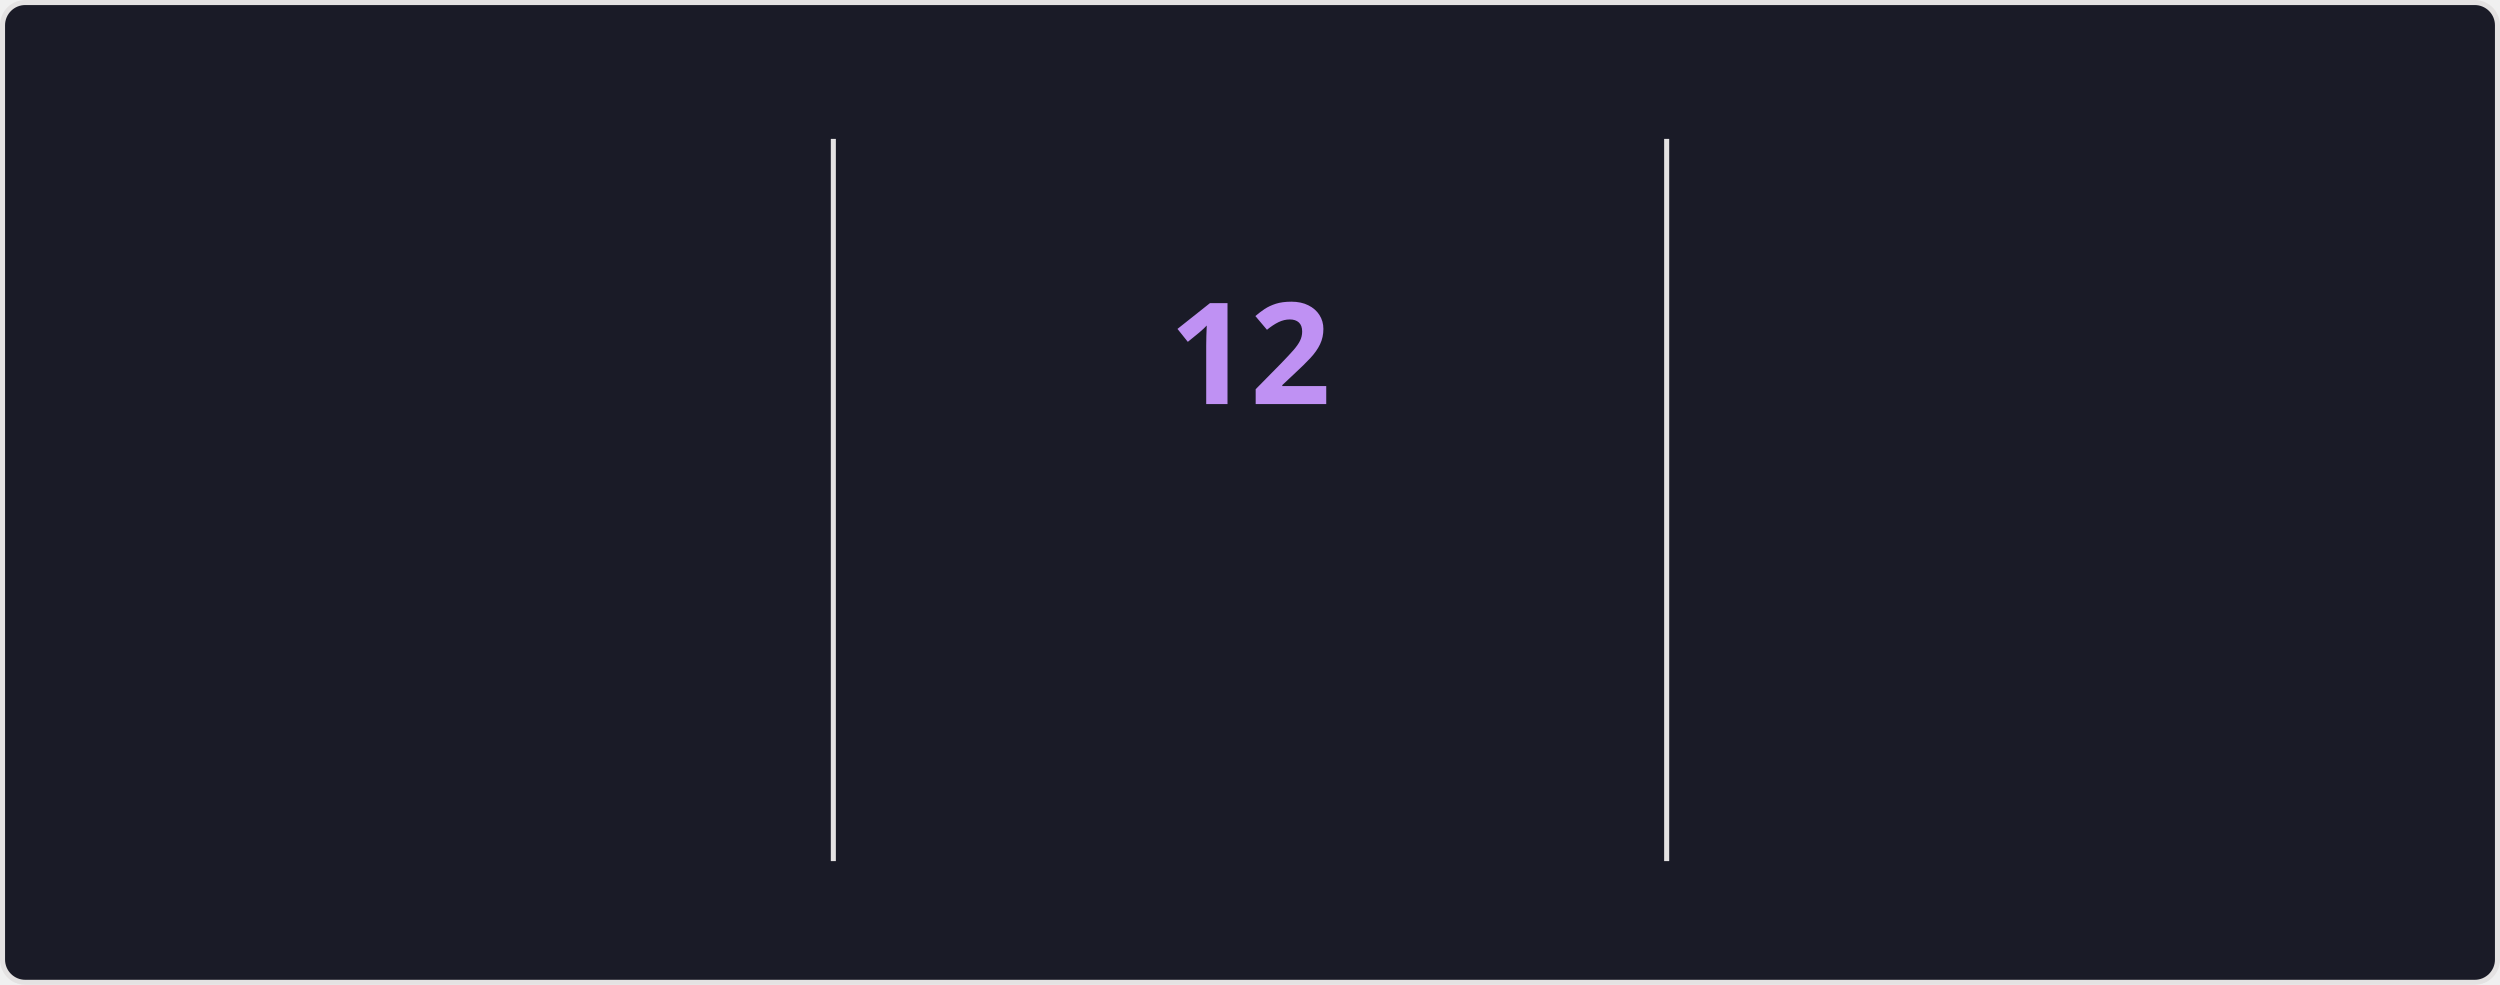
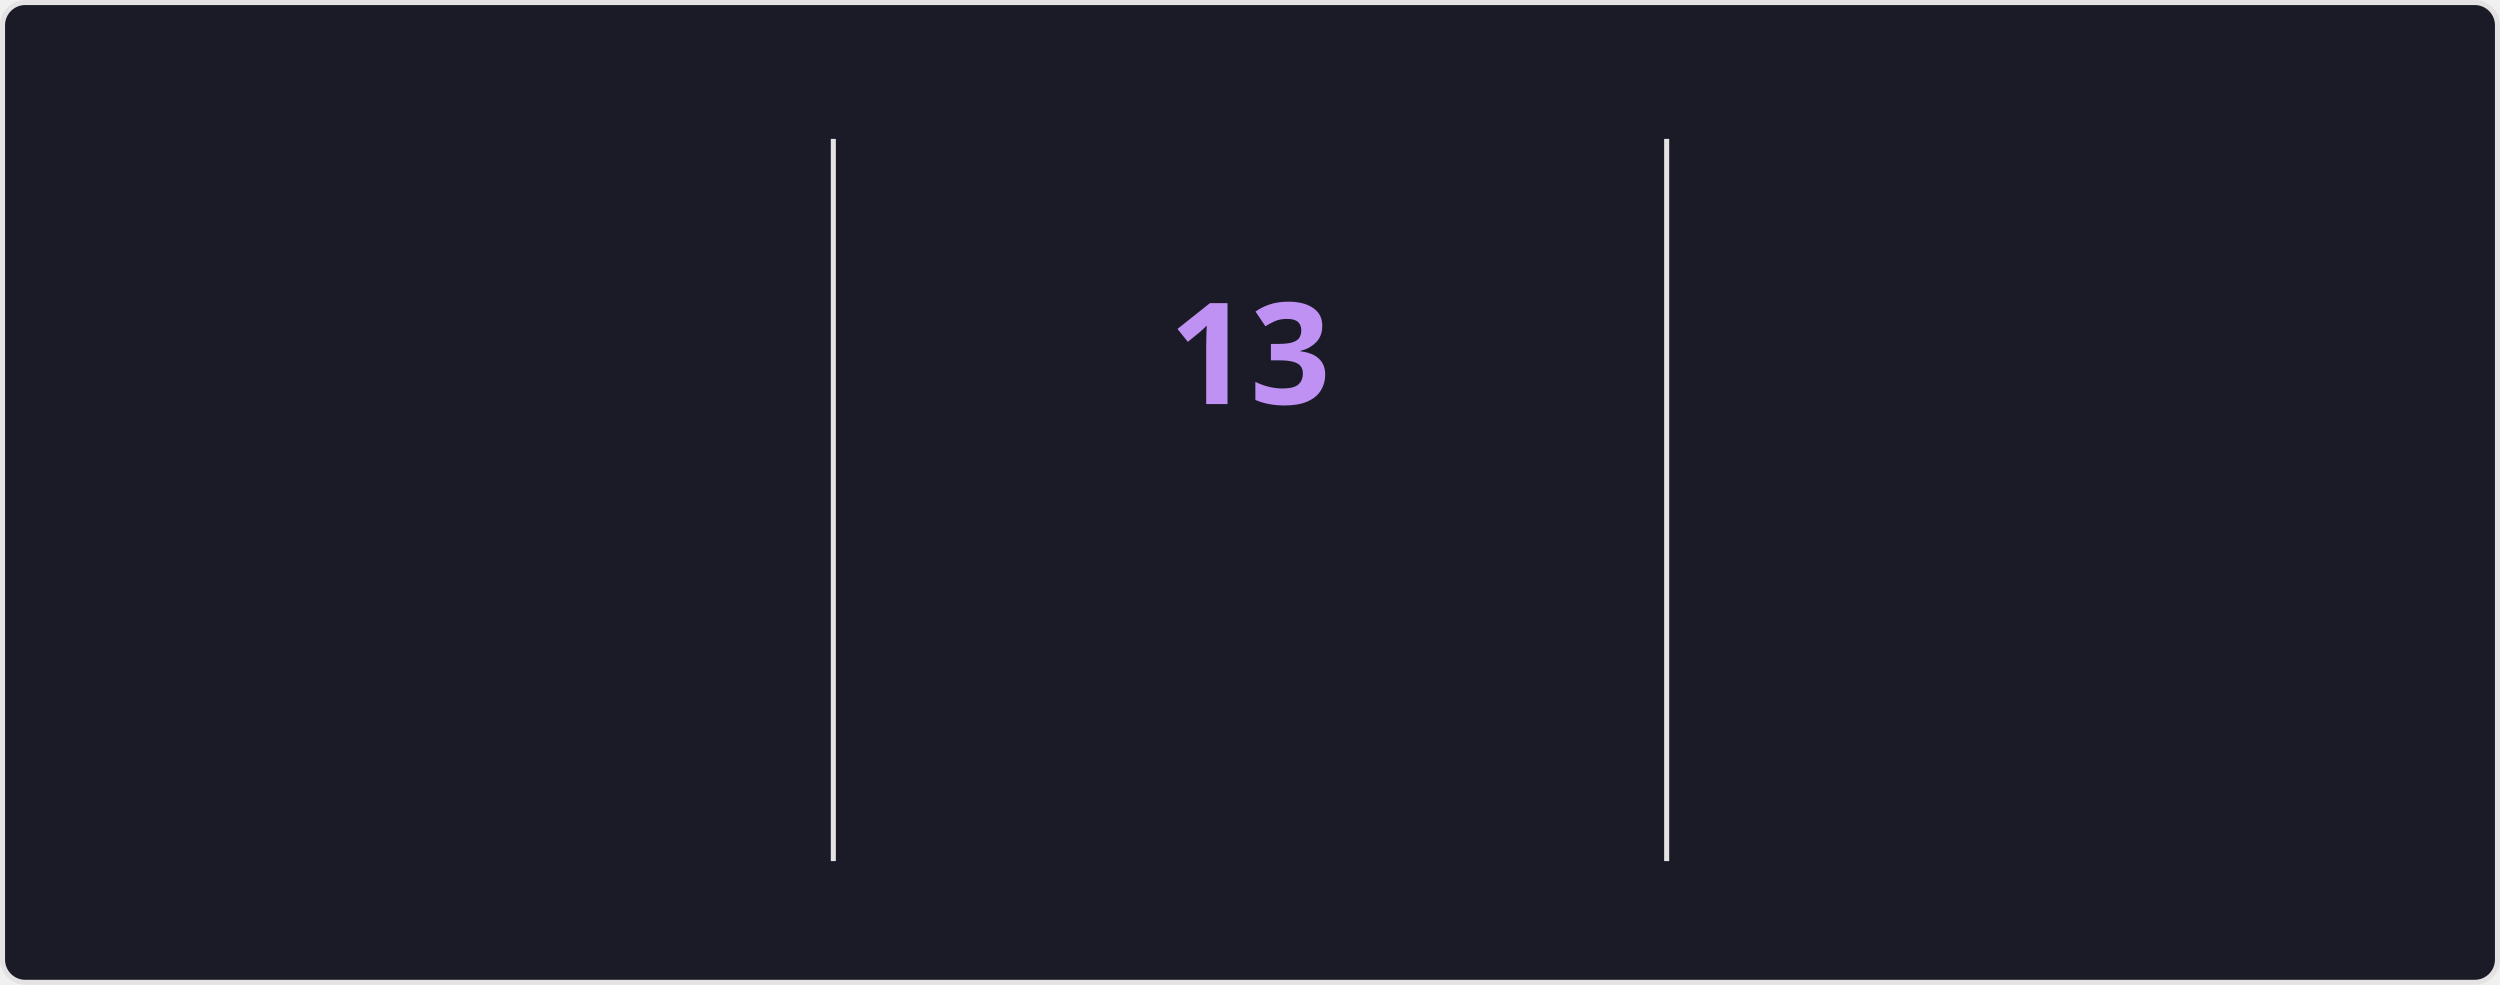
<svg xmlns="http://www.w3.org/2000/svg" style="isolation: isolate" viewBox="0 0 495 195" width="495px" height="195px" direction="ltr">
  <style>
    @keyframes currstreak {
      0% { font-size: 3px; opacity: 0.2; }
      80% { font-size: 34px; opacity: 1; }
      100% { font-size: 28px; opacity: 1; }
    }
    @keyframes fadein {
      0% { opacity: 0; }
      100% { opacity: 1; }
    }
    .big-number {
      font-family: "Segoe UI", Ubuntu, sans-serif;
      font-weight: 700;
      font-size: 28px;
      fill: #70a5fd;
    }
    .label {
      font-family: "Segoe UI", Ubuntu, sans-serif;
      font-weight: 400;
      font-size: 14px;
      fill: #70a5fd;
    }
    .range-text {
      font-family: "Segoe UI", Ubuntu, sans-serif;
      font-weight: 400;
      font-size: 12px;
      fill: #38bdae;
    }
    .current-streak-num {
      font-family: "Segoe UI", Ubuntu, sans-serif;
      font-weight: 700;
      font-size: 28px;
      fill: #bf91f3;
    }</style>
  <defs>
    <clipPath id="outer_rectangle">
      <rect width="495" height="195" rx="4.5" />
    </clipPath>
    <mask id="mask_out_ring_behind_fire">
      <rect width="495" height="195" fill="white" />
      <ellipse id="mask-ellipse" cx="247.5" cy="32" rx="13" ry="18" fill="black" />
    </mask>
  </defs>
  <g clip-path="url(#outer_rectangle)">
    <g style="isolation: isolate">
      <rect fill="#1a1b27" rx="4.5" x="0.5" y="0.5" width="494" height="194" stroke="#e4e2e2" />
    </g>
    <g style="isolation: isolate">
      <line x1="165" y1="28" x2="165" y2="170" vector-effect="non-scaling-stroke" stroke-width="1" stroke="#e4e2e2" stroke-linejoin="miter" stroke-linecap="square" stroke-miterlimit="3" />
      <line x1="330" y1="28" x2="330" y2="170" vector-effect="non-scaling-stroke" stroke-width="1" stroke="#e4e2e2" stroke-linejoin="miter" stroke-linecap="square" stroke-miterlimit="3" />
    </g>
    <g style="isolation: isolate">
      <g transform="translate(82.5, 48)">
        <text x="0" y="32" stroke-width="0" text-anchor="middle" class="big-number" style="opacity: 0; animation: fadein 0.5s linear forwards 0.6s">
            3.8K
          </text>
      </g>
      <g transform="translate(82.5, 84)">
        <text x="0" y="32" stroke-width="0" text-anchor="middle" class="label" style="opacity: 0; animation: fadein 0.5s linear forwards 0.7s">
            Total Contributions
          </text>
      </g>
      <g transform="translate(82.5, 114)">
        <text x="0" y="32" stroke-width="0" text-anchor="middle" class="range-text" style="opacity: 0; animation: fadein 0.5s linear forwards 0.8s">
            Sep 28 - Present
          </text>
      </g>
    </g>
    <g style="isolation: isolate">
      <g mask="url(#mask_out_ring_behind_fire)">
        <circle cx="247.5" cy="71" r="40" fill="none" stroke="#70a5fd" stroke-width="5" style="opacity: 0; animation: fadein 0.5s linear forwards 0.4s" />
      </g>
      <g transform="translate(247.5, 19.5)" stroke-opacity="0" style="opacity: 0; animation: fadein 0.5s linear forwards 0.6s">
        <path d="M -12 -0.5 L 15 -0.5 L 15 23.5 L -12 23.5 L -12 -0.5 Z" fill="none" />
        <path d="M 1.5 0.67 C 1.5 0.67 2.24 3.32 2.24 5.47 C 2.24 7.53 0.89 9.2 -1.17 9.2 C -3.23 9.2 -4.79 7.53 -4.79 5.47 L -4.76 5.11 C -6.78 7.51 -8 10.62 -8 13.99 C -8 18.41 -4.42 22 0 22 C 4.42 22 8 18.41 8 13.99 C 8 8.6 5.41 3.79 1.5 0.67 Z M -0.29 19 C -2.07 19 -3.51 17.6 -3.51 15.86 C -3.51 14.24 -2.46 13.1 -0.7 12.74 C 1.07 12.38 2.9 11.53 3.92 10.16 C 4.31 11.45 4.51 12.81 4.51 14.2 C 4.51 16.85 2.36 19 -0.29 19 Z" fill="#70a5fd" stroke-opacity="0" />
      </g>
      <g transform="translate(247.5, 48)">
        <text x="0" y="32" stroke-width="0" text-anchor="middle" class="current-streak-num" style="animation: currstreak 0.6s linear forwards">
-             12
+             13
          </text>
      </g>
      <g transform="translate(247.5, 108)">
        <text x="0" y="32" stroke-width="0" text-anchor="middle" class="label" style="opacity: 0; animation: fadein 0.5s linear forwards 0.9s">
            Current Streak
          </text>
      </g>
      <g transform="translate(247.5, 145)">
        <text x="0" y="21" stroke-width="0" text-anchor="middle" class="range-text" style="opacity: 0; animation: fadein 0.5s linear forwards 0.9s">
-             Sep 16 - Sep 27
+             Sep 16 - Sep 28
          </text>
      </g>
    </g>
    <g style="isolation: isolate">
      <g transform="translate(412.5, 48)">
        <text x="0" y="32" stroke-width="0" text-anchor="middle" class="big-number" style="opacity: 0; animation: fadein 0.5s linear forwards 1.2s">
            35
          </text>
      </g>
      <g transform="translate(412.5, 84)">
        <text x="0" y="32" stroke-width="0" text-anchor="middle" class="label" style="opacity: 0; animation: fadein 0.5s linear forwards 1.3s">
            Longest Streak
          </text>
      </g>
      <g transform="translate(412.5, 114)">
        <text x="0" y="32" stroke-width="0" text-anchor="middle" class="range-text" style="opacity: 0; animation: fadein 0.5s linear forwards 1.4s">
            Jul 19 - Aug 22
          </text>
      </g>
    </g>
  </g>
</svg>
